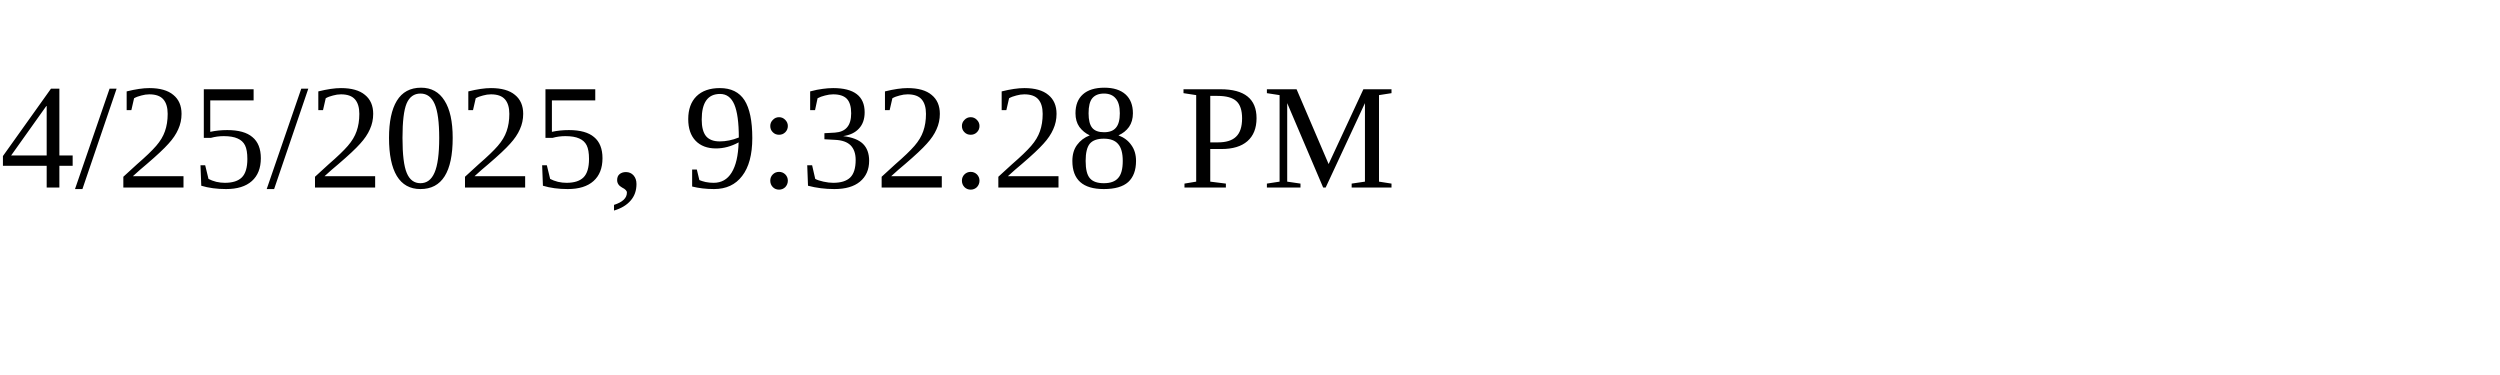
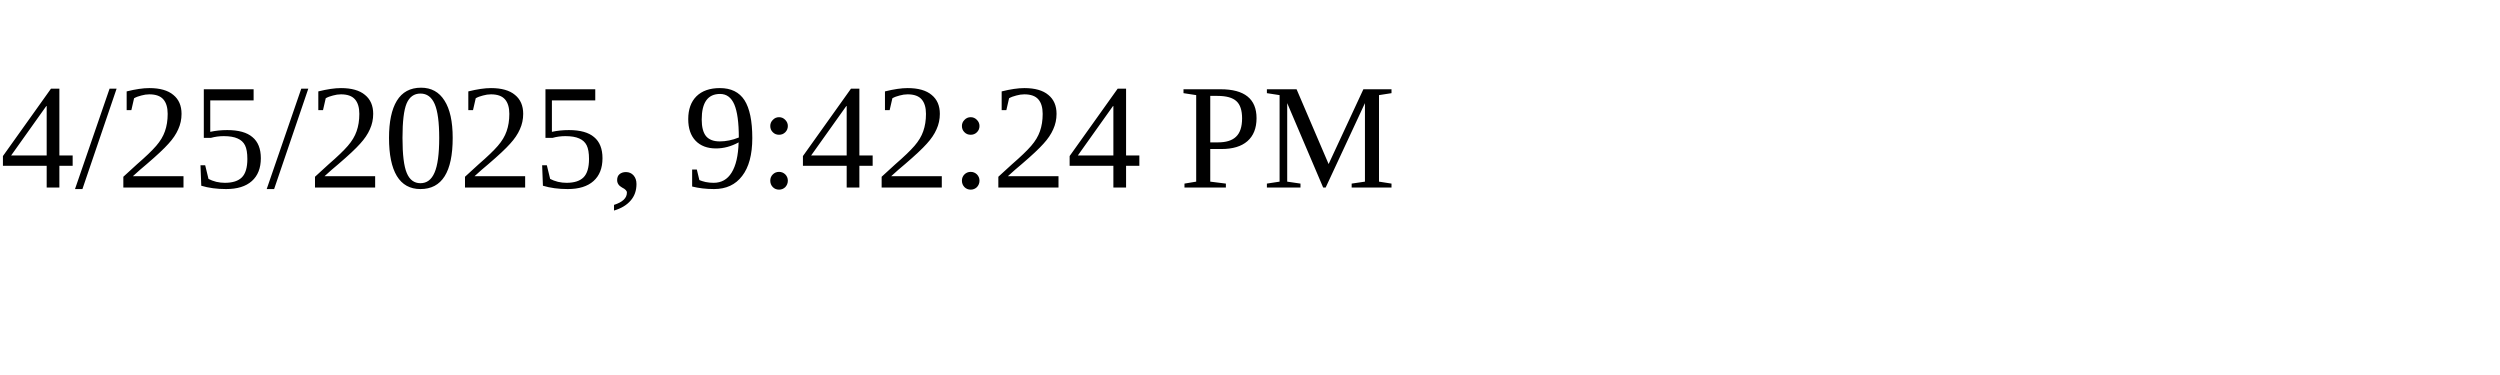
<svg xmlns="http://www.w3.org/2000/svg" height="30" width="200">
-   <text x="0" y="15">4/25/2025, 9:32:28 PM</text>
+   <text x="0" y="15">4/25/2025, 9:42:24 PM</text>
</svg>
